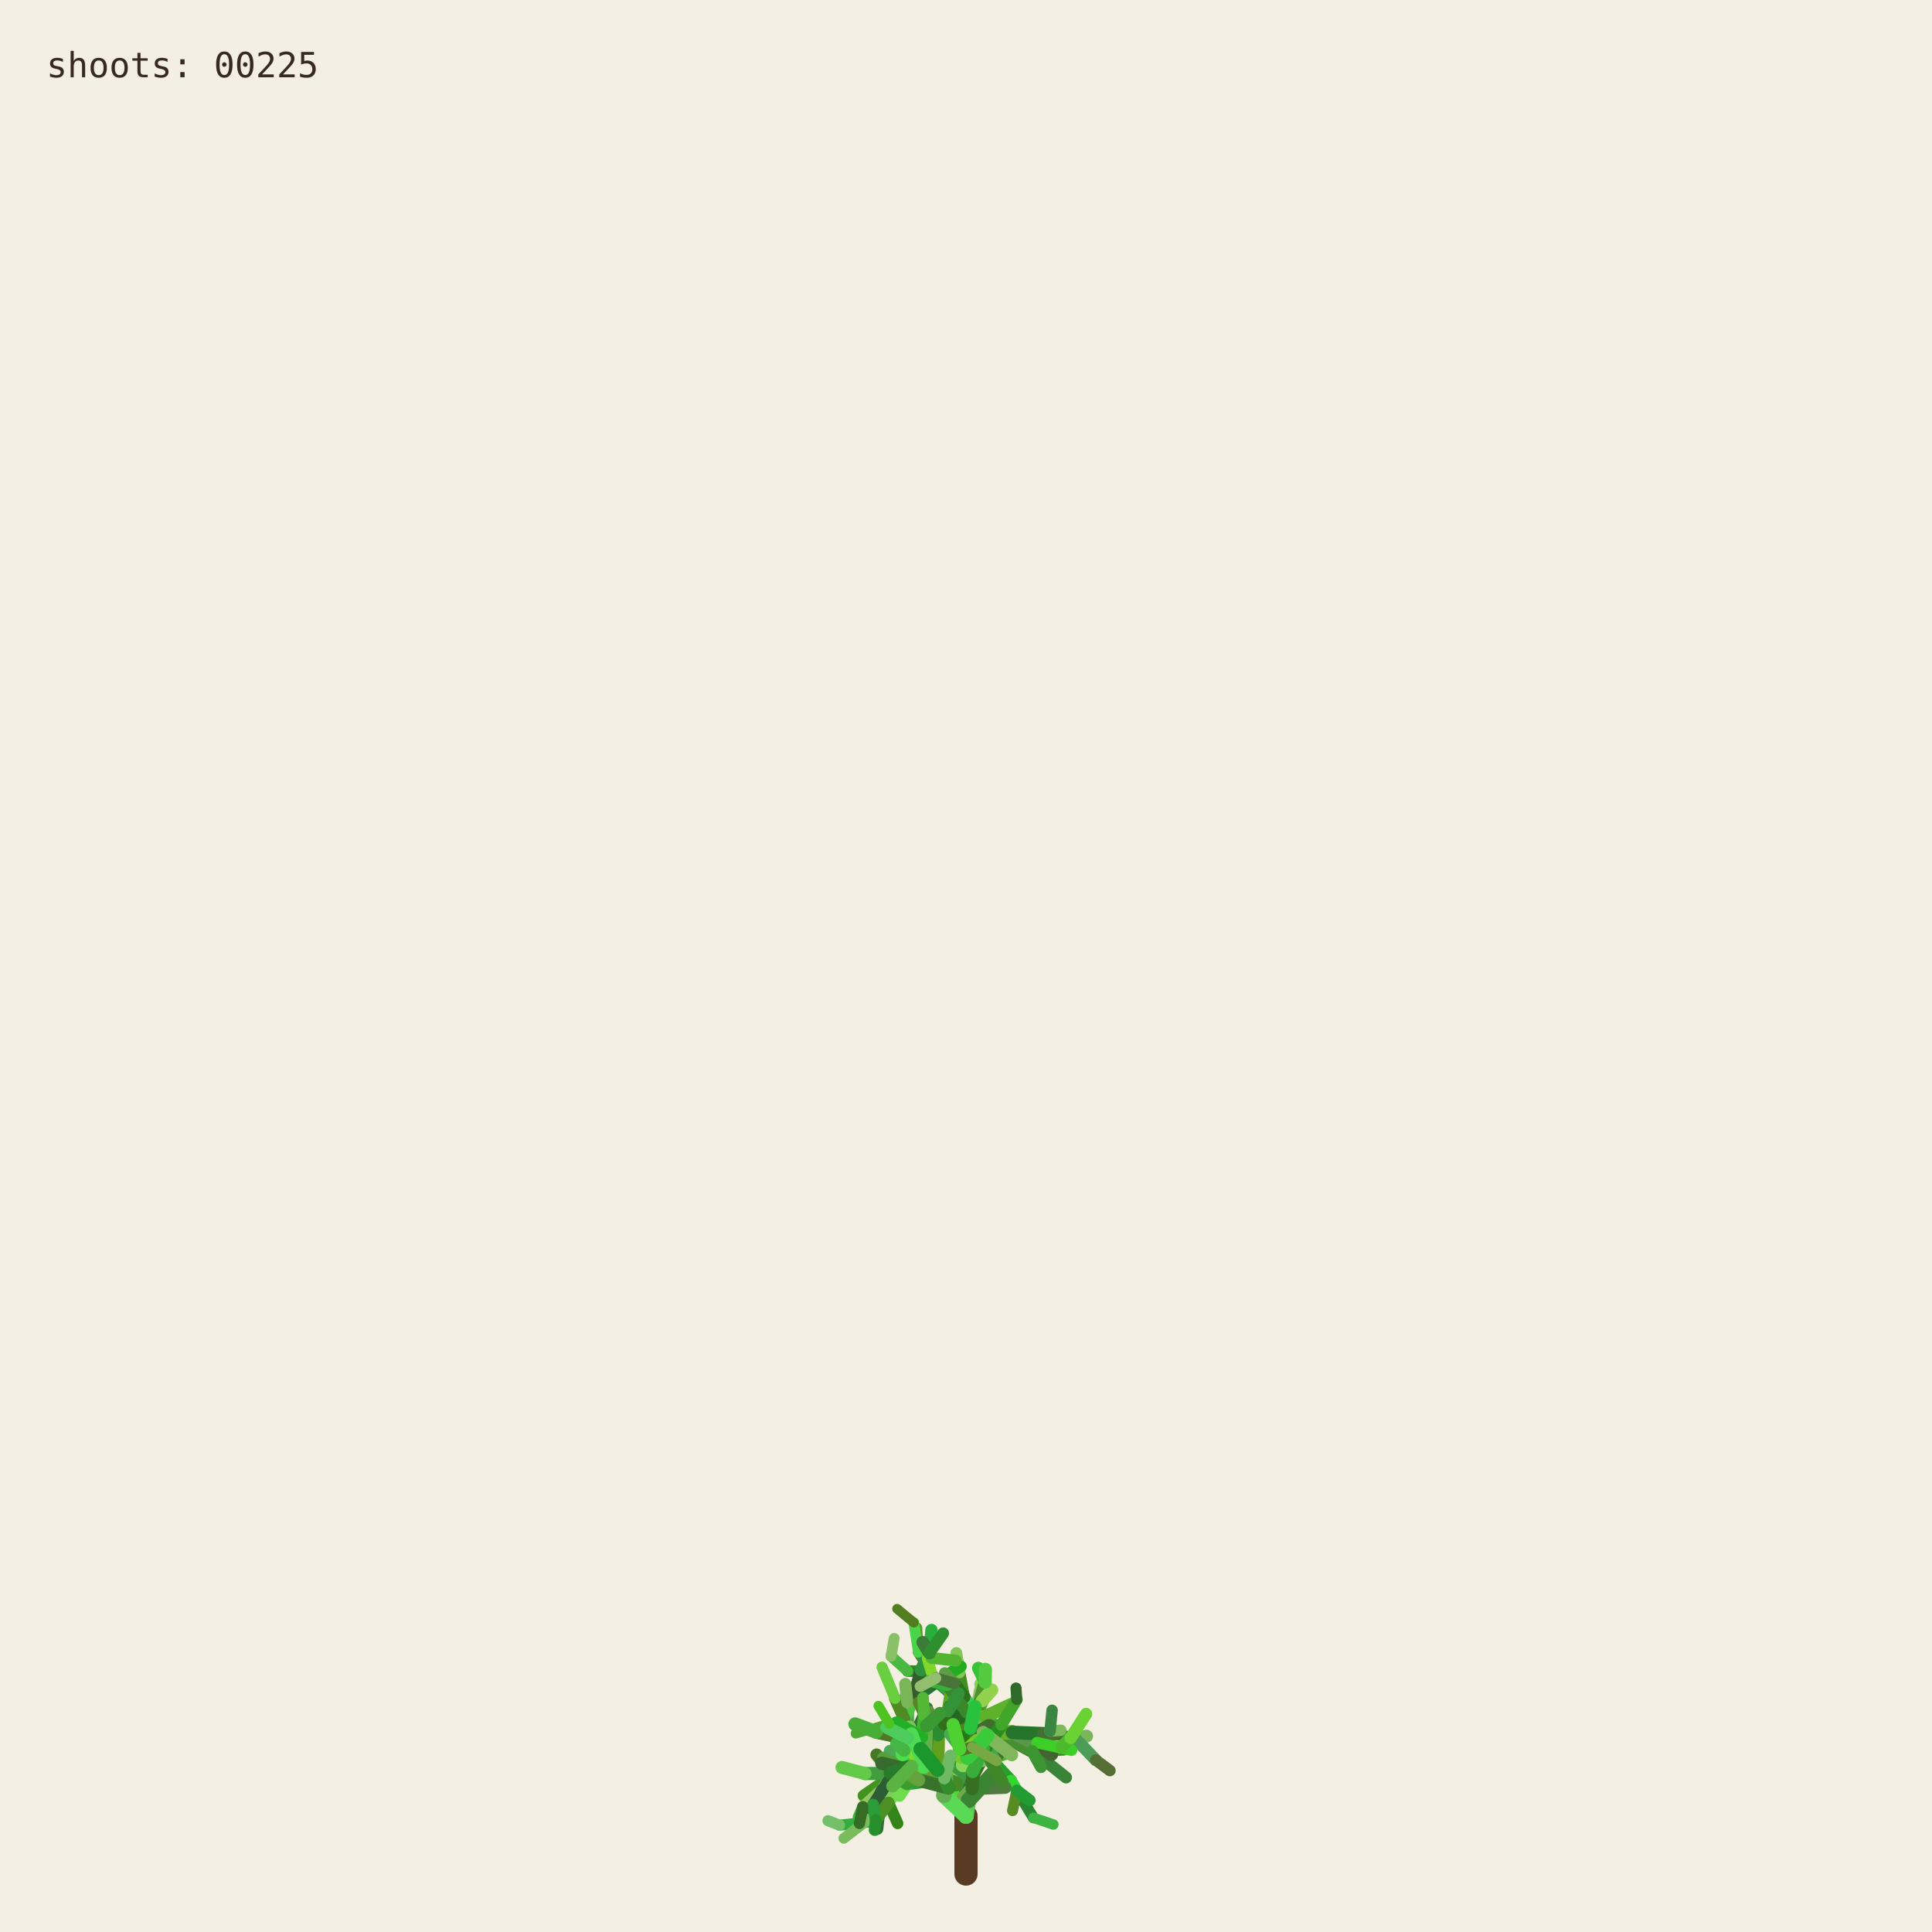
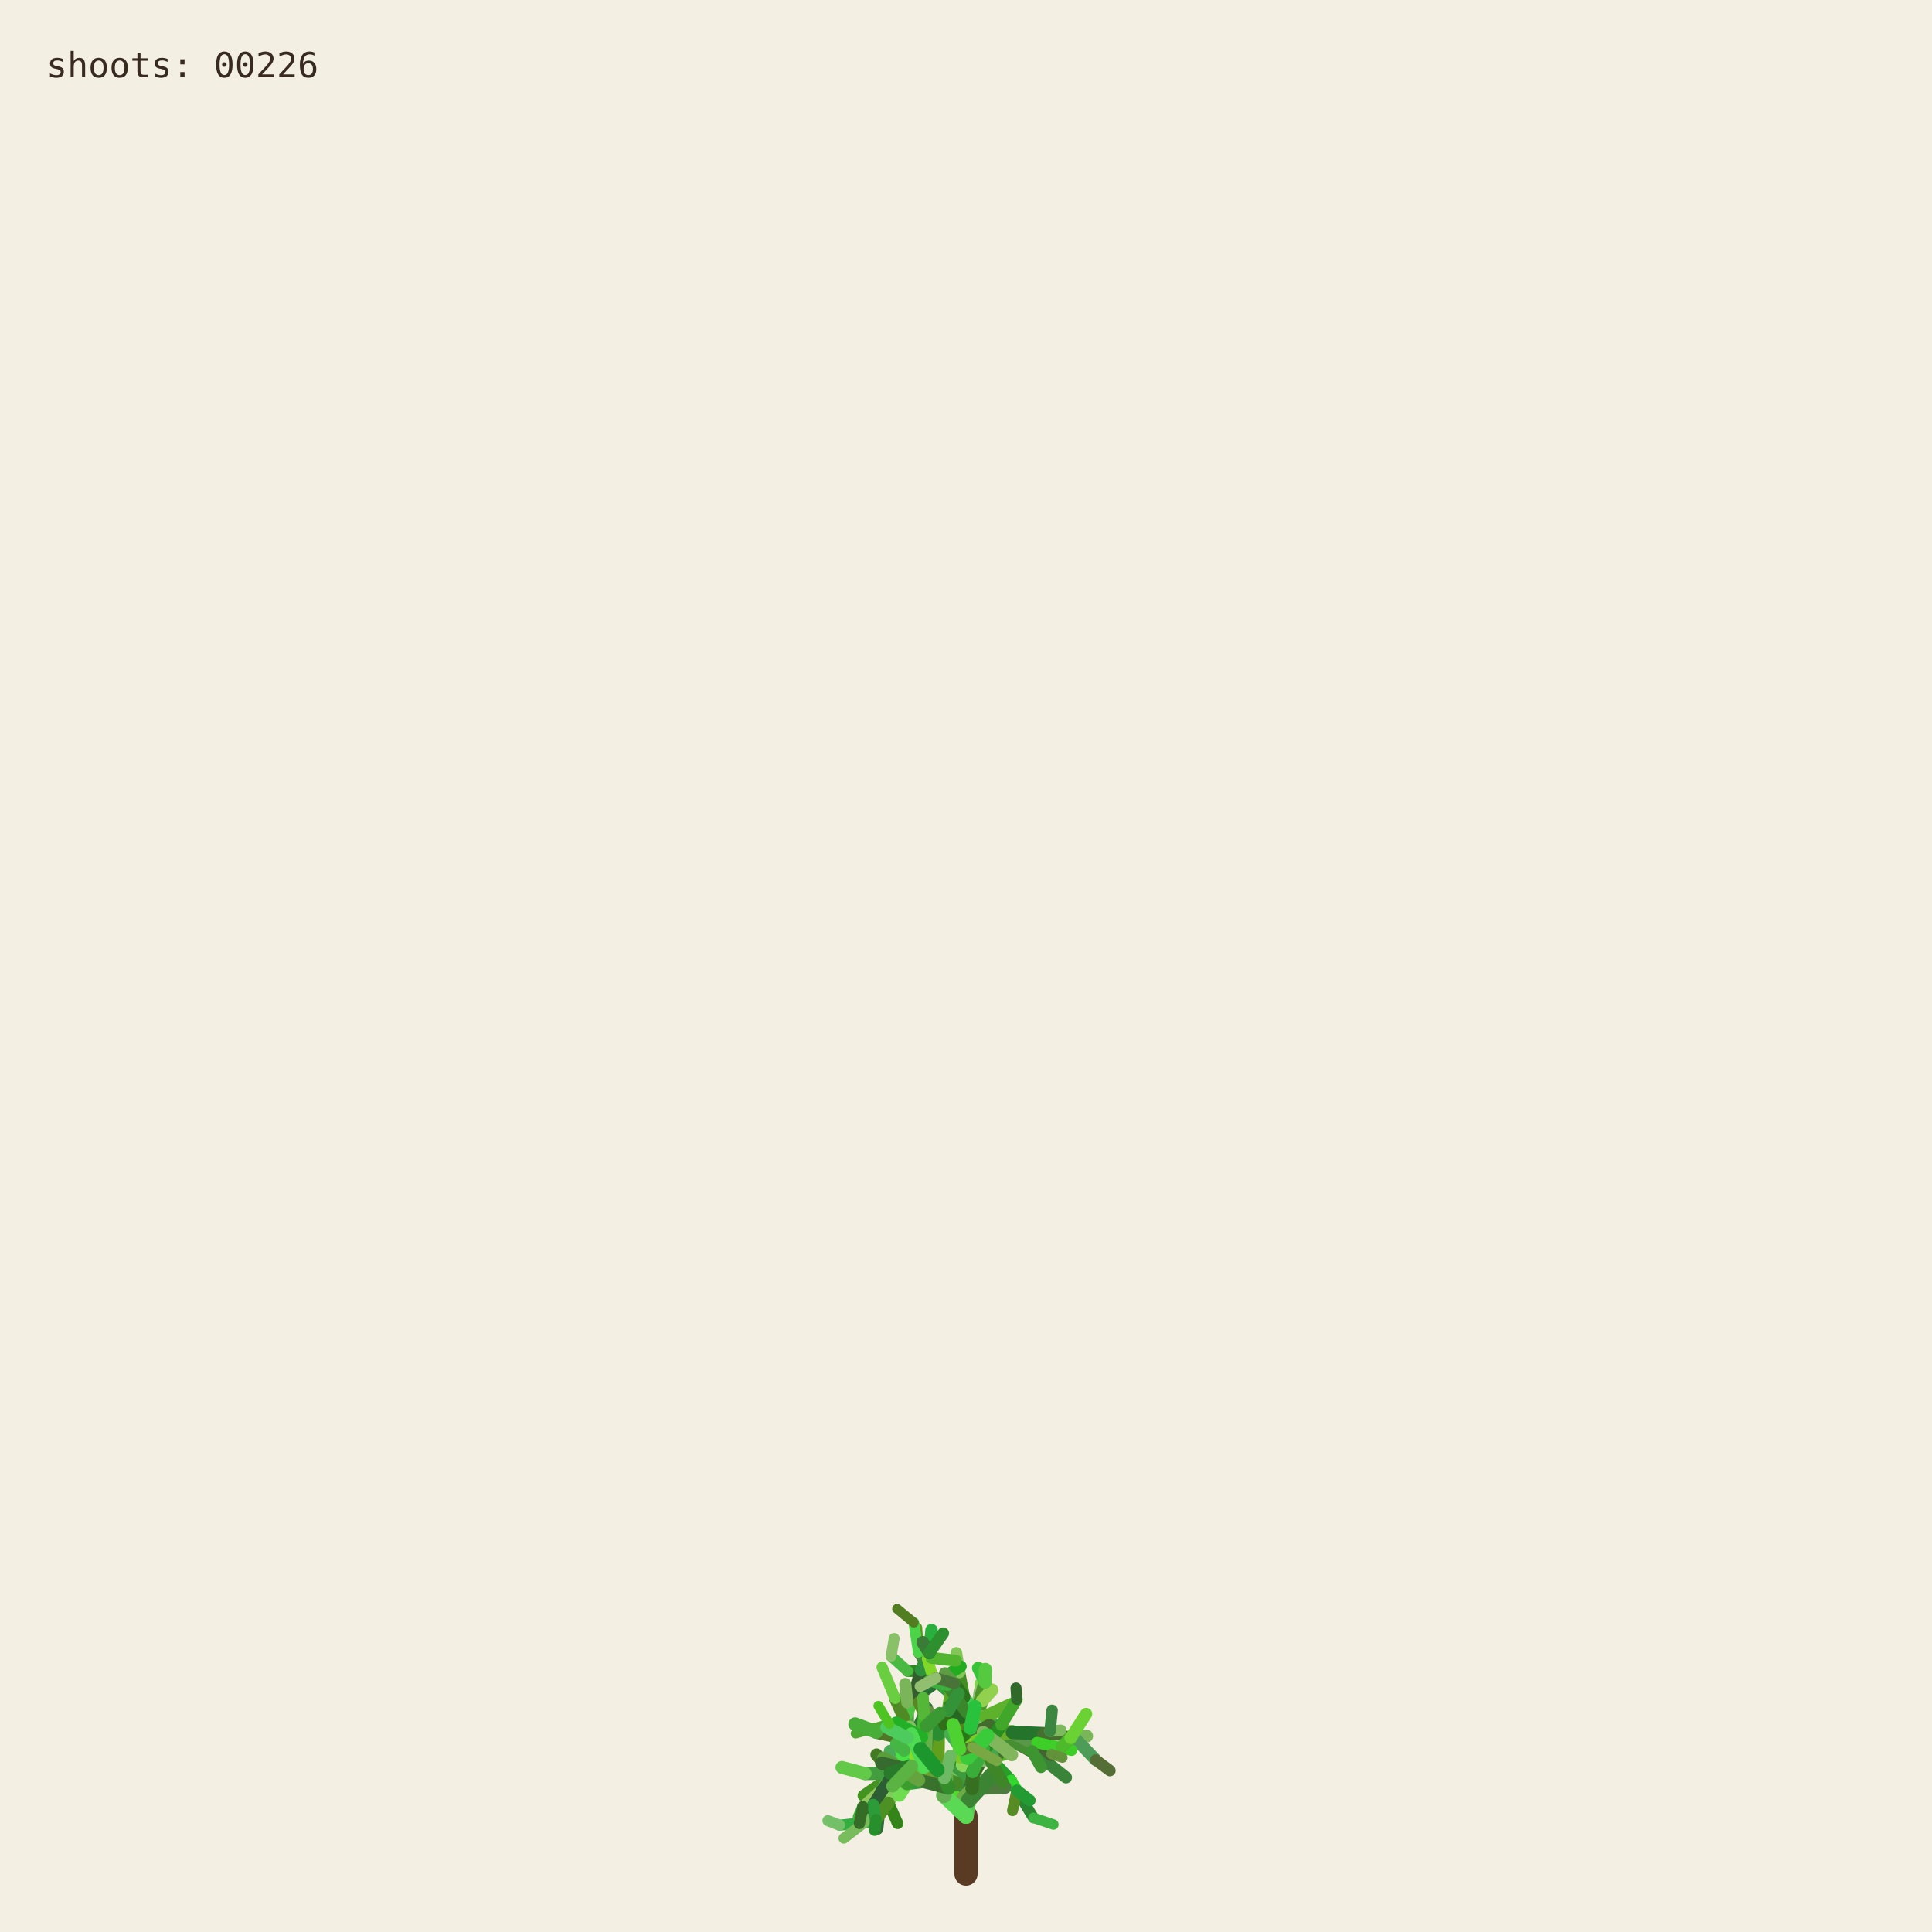
<svg xmlns="http://www.w3.org/2000/svg" viewBox="0 0 1000 1000" role="img" aria-labelledby="title desc">
  <rect width="1000" height="1000" fill="#f3efe3" />
  <g fill="none" stroke-linecap="round">
    <path d="M500 970 L500 940" stroke="#593a22" stroke-width="12" />
    <path d="M500.000 940.000 L494.591 923.254" stroke="hsl(89 50% 51%)" stroke-width="8.067" data-shoot="1" />
    <path d="M500.000 940.000 L498.548 930.480" stroke="hsl(108 42% 32%)" stroke-width="7.603" data-shoot="2" />
    <path d="M494.591 923.254 L485.237 916.016" stroke="hsl(129 39% 53%)" stroke-width="7.427" data-shoot="3" />
    <path d="M498.548 930.480 L502.606 920.794" stroke="hsl(125 41% 32%)" stroke-width="7.235" data-shoot="4" />
    <path d="M502.606 920.794 L496.770 905.343" stroke="hsl(93 34% 43%)" stroke-width="7.253" data-shoot="5" />
    <path d="M494.591 923.254 L497.365 909.040" stroke="hsl(116 35% 60%)" stroke-width="8.012" data-shoot="6" />
    <path d="M485.237 916.016 L485.497 897.710" stroke="hsl(89 69% 37%)" stroke-width="7.213" data-shoot="7" />
    <path d="M496.770 905.343 L501.215 895.004" stroke="hsl(92 66% 60%)" stroke-width="7.141" data-shoot="8" />
    <path d="M497.365 909.040 L506.164 896.866" stroke="hsl(126 59% 38%)" stroke-width="8.073" data-shoot="9" />
    <path d="M501.215 895.004 L510.832 888.548" stroke="hsl(91 35% 42%)" stroke-width="6.879" data-shoot="10" />
    <path d="M485.497 897.710 L493.416 891.622" stroke="hsl(104 36% 49%)" stroke-width="7.124" data-shoot="11" />
    <path d="M500.000 940.000 L490.927 925.443" stroke="hsl(108 70% 51%)" stroke-width="7.399" data-shoot="12" />
    <path d="M485.237 916.016 L479.157 913.325" stroke="hsl(112 69% 34%)" stroke-width="7.149" data-shoot="13" />
    <path d="M490.927 925.443 L481.351 921.527" stroke="hsl(111 58% 32%)" stroke-width="6.945" data-shoot="14" />
    <path d="M498.548 930.480 L503.173 925.799" stroke="hsl(98 40% 48%)" stroke-width="6.990" data-shoot="15" />
    <path d="M496.770 905.343 L505.035 888.845" stroke="hsl(101 68% 48%)" stroke-width="6.979" data-shoot="16" />
    <path d="M493.416 891.622 L508.817 896.643" stroke="hsl(128 70% 39%)" stroke-width="6.561" data-shoot="17" />
    <path d="M479.157 913.325 L469.750 899.500" stroke="hsl(95 57% 50%)" stroke-width="7.139" data-shoot="18" />
    <path d="M505.035 888.845 L508.436 880.301" stroke="hsl(98 53% 41%)" stroke-width="6.832" data-shoot="19" />
    <path d="M501.215 895.004 L501.550 888.479" stroke="hsl(112 68% 42%)" stroke-width="6.773" data-shoot="20" />
    <path d="M485.237 916.016 L479.029 908.697" stroke="hsl(100 57% 53%)" stroke-width="6.945" data-shoot="21" />
    <path d="M502.606 920.794 L496.127 911.207" stroke="hsl(123 62% 40%)" stroke-width="6.865" data-shoot="22" />
    <path d="M496.127 911.207 L497.635 896.782" stroke="hsl(93 65% 34%)" stroke-width="6.505" data-shoot="23" />
    <path d="M494.591 923.254 L500.793 909.571" stroke="hsl(113 71% 34%)" stroke-width="7.895" data-shoot="24" />
    <path d="M485.237 916.016 L479.462 917.793" stroke="hsl(99 66% 28%)" stroke-width="7.154" data-shoot="25" />
    <path d="M485.237 916.016 L473.231 912.147" stroke="hsl(93 38% 42%)" stroke-width="6.997" data-shoot="26" />
    <path d="M485.237 916.016 L473.737 913.680" stroke="hsl(114 35% 58%)" stroke-width="6.828" data-shoot="27" />
    <path d="M497.635 896.782 L497.395 881.015" stroke="hsl(110 56% 51%)" stroke-width="6.336" data-shoot="28" />
    <path d="M469.750 899.500 L453.522 896.436" stroke="hsl(121 37% 46%)" stroke-width="7.140" data-shoot="29" />
    <path d="M481.351 921.527 L469.530 923.105" stroke="hsl(126 55% 40%)" stroke-width="6.995" data-shoot="30" />
    <path d="M505.035 888.845 L499.035 878.436" stroke="hsl(88 42% 31%)" stroke-width="6.545" data-shoot="31" />
    <path d="M502.606 920.794 L507.653 911.330" stroke="hsl(99 57% 28%)" stroke-width="6.856" data-shoot="32" />
    <path d="M481.351 921.527 L478.279 914.724" stroke="hsl(122 35% 29%)" stroke-width="6.742" data-shoot="33" />
    <path d="M508.817 896.643 L522.168 900.369" stroke="hsl(122 67% 50%)" stroke-width="6.210" data-shoot="34" />
    <path d="M479.029 908.697 L477.185 899.261" stroke="hsl(124 64% 35%)" stroke-width="6.693" data-shoot="35" />
    <path d="M494.591 923.254 L498.563 913.442" stroke="hsl(122 45% 42%)" stroke-width="7.987" data-shoot="36" />
    <path d="M473.737 913.680 L467.283 915.265" stroke="hsl(125 60% 37%)" stroke-width="6.814" data-shoot="37" />
    <path d="M481.351 921.527 L469.226 908.135" stroke="hsl(113 69% 37%)" stroke-width="6.660" data-shoot="38" />
    <path d="M473.231 912.147 L461.374 919.424" stroke="hsl(100 70% 60%)" stroke-width="6.453" data-shoot="39" />
    <path d="M497.635 896.782 L500.334 886.420" stroke="hsl(108 47% 53%)" stroke-width="6.302" data-shoot="40" />
    <path d="M467.283 915.265 L455.168 929.331" stroke="hsl(120 40% 35%)" stroke-width="6.786" data-shoot="41" />
    <path d="M508.817 896.643 L512.869 911.725" stroke="hsl(110 63% 40%)" stroke-width="6.518" data-shoot="42" />
    <path d="M496.127 911.207 L497.987 905.795" stroke="hsl(115 70% 35%)" stroke-width="6.363" data-shoot="43" />
    <path d="M507.653 911.330 L512.674 910.357" stroke="hsl(104 36% 57%)" stroke-width="6.747" data-shoot="44" />
    <path d="M479.157 913.325 L470.181 917.185" stroke="hsl(95 64% 53%)" stroke-width="6.833" data-shoot="45" />
    <path d="M469.750 899.500 L469.633 881.151" stroke="hsl(111 38% 45%)" stroke-width="6.815" data-shoot="46" />
    <path d="M479.029 908.697 L480.879 892.655" stroke="hsl(102 44% 35%)" stroke-width="6.467" data-shoot="47" />
    <path d="M500.334 886.420 L507.457 881.593" stroke="hsl(118 47% 56%)" stroke-width="6.197" data-shoot="48" />
    <path d="M461.374 919.424 L446.935 929.431" stroke="hsl(102 65% 35%)" stroke-width="6.069" data-shoot="49" />
    <path d="M508.436 880.301 L507.585 871.602" stroke="hsl(97 61% 57%)" stroke-width="6.448" data-shoot="50" />
    <path d="M512.674 910.357 L523.304 921.702" stroke="hsl(122 61% 39%)" stroke-width="6.341" data-shoot="51" />
    <path d="M500.000 940.000 L501.279 931.882" stroke="hsl(118 51% 56%)" stroke-width="7.998" data-shoot="52" />
    <path d="M499.035 878.436 L496.590 865.625" stroke="hsl(103 58% 35%)" stroke-width="6.115" data-shoot="53" />
    <path d="M485.497 897.710 L488.970 892.287" stroke="hsl(123 54% 36%)" stroke-width="7.087" data-shoot="54" />
    <path d="M496.590 865.625 L495.009 855.557" stroke="hsl(97 49% 56%)" stroke-width="6.061" data-shoot="55" />
    <path d="M469.633 881.151 L484.418 870.623" stroke="hsl(128 48% 30%)" stroke-width="6.659" data-shoot="56" />
    <path d="M485.237 916.016 L477.752 911.974" stroke="hsl(90 58% 50%)" stroke-width="6.898" data-shoot="57" />
    <path d="M498.563 913.442 L502.383 908.863" stroke="hsl(97 61% 59%)" stroke-width="7.688" data-shoot="58" />
    <path d="M479.157 913.325 L464.639 921.037" stroke="hsl(94 69% 32%)" stroke-width="6.531" data-shoot="59" />
    <path d="M478.279 914.724 L471.794 900.929" stroke="hsl(117 71% 29%)" stroke-width="6.231" data-shoot="60" />
    <path d="M522.168 900.369 L536.734 901.964" stroke="hsl(111 46% 60%)" stroke-width="6.038" data-shoot="61" />
    <path d="M471.794 900.929 L465.848 895.170" stroke="hsl(103 40% 56%)" stroke-width="5.768" data-shoot="62" />
    <path d="M469.750 899.500 L468.128 889.982" stroke="hsl(93 64% 30%)" stroke-width="6.667" data-shoot="63" />
    <path d="M477.185 899.261 L475.657 893.582" stroke="hsl(113 52% 40%)" stroke-width="6.319" data-shoot="64" />
    <path d="M479.029 908.697 L474.737 903.891" stroke="hsl(93 52% 43%)" stroke-width="6.709" data-shoot="65" />
    <path d="M523.304 921.702 L526.314 926.781" stroke="hsl(119 67% 51%)" stroke-width="6.166" data-shoot="66" />
    <path d="M505.035 888.845 L507.387 875.338" stroke="hsl(96 40% 59%)" stroke-width="6.739" data-shoot="67" />
    <path d="M522.168 900.369 L537.413 908.545" stroke="hsl(99 61% 27%)" stroke-width="6.155" data-shoot="68" />
    <path d="M497.395 881.015 L483.011 868.683" stroke="hsl(129 53% 36%)" stroke-width="6.314" data-shoot="69" />
    <path d="M522.168 900.369 L534.219 906.339" stroke="hsl(108 48% 38%)" stroke-width="6.199" data-shoot="70" />
    <path d="M493.416 891.622 L507.262 882.093" stroke="hsl(127 63% 43%)" stroke-width="6.826" data-shoot="71" />
    <path d="M502.383 908.863 L508.238 907.761" stroke="hsl(99 66% 30%)" stroke-width="7.032" data-shoot="72" />
    <path d="M508.817 896.643 L514.829 892.790" stroke="hsl(125 40% 46%)" stroke-width="6.585" data-shoot="73" />
    <path d="M468.128 889.982 L473.133 877.764" stroke="hsl(115 52% 51%)" stroke-width="6.671" data-shoot="74" />
    <path d="M465.848 895.170 L460.313 892.280" stroke="hsl(102 70% 44%)" stroke-width="5.549" data-shoot="75" />
    <path d="M468.128 889.982 L463.284 879.089" stroke="hsl(94 59% 34%)" stroke-width="6.302" data-shoot="76" />
    <path d="M461.374 919.424 L456.357 926.300" stroke="hsl(126 42% 53%)" stroke-width="6.125" data-shoot="77" />
    <path d="M483.011 868.683 L476.458 865.059" stroke="hsl(124 68% 42%)" stroke-width="6.199" data-shoot="78" />
    <path d="M455.168 929.331 L454.837 939.862" stroke="hsl(125 68% 35%)" stroke-width="6.316" data-shoot="79" />
    <path d="M534.219 906.339 L550.383 905.736" stroke="hsl(112 63% 35%)" stroke-width="5.969" data-shoot="80" />
    <path d="M470.181 917.185 L459.860 933.116" stroke="hsl(100 53% 58%)" stroke-width="6.224" data-shoot="81" />
    <path d="M497.395 881.015 L484.197 869.260" stroke="hsl(122 53% 43%)" stroke-width="5.862" data-shoot="82" />
    <path d="M536.734 901.964 L543.504 896.023" stroke="hsl(116 68% 27%)" stroke-width="5.871" data-shoot="83" />
    <path d="M476.458 865.059 L469.801 864.922" stroke="hsl(112 62% 33%)" stroke-width="6.006" data-shoot="84" />
    <path d="M506.164 896.866 L524.059 896.699" stroke="hsl(91 64% 42%)" stroke-width="7.575" data-shoot="85" />
    <path d="M485.237 916.016 L472.910 908.590" stroke="hsl(102 57% 31%)" stroke-width="6.875" data-shoot="86" />
    <path d="M469.530 923.105 L465.520 929.278" stroke="hsl(107 67% 59%)" stroke-width="6.616" data-shoot="87" />
    <path d="M505.035 888.845 L509.868 870.612" stroke="hsl(101 57% 37%)" stroke-width="6.791" data-shoot="88" />
    <path d="M493.416 891.622 L509.951 888.485" stroke="hsl(92 44% 58%)" stroke-width="6.812" data-shoot="89" />
    <path d="M503.173 925.799 L520.191 925.155" stroke="hsl(105 34% 36%)" stroke-width="6.682" data-shoot="90" />
    <path d="M474.737 903.891 L466.772 894.583" stroke="hsl(116 48% 51%)" stroke-width="6.158" data-shoot="91" />
    <path d="M484.197 869.260 L475.358 855.233" stroke="hsl(100 34% 37%)" stroke-width="5.647" data-shoot="92" />
    <path d="M505.035 888.845 L500.829 880.951" stroke="hsl(127 58% 52%)" stroke-width="6.474" data-shoot="93" />
    <path d="M479.157 913.325 L471.905 914.367" stroke="hsl(125 48% 52%)" stroke-width="6.716" data-shoot="94" />
    <path d="M501.279 931.882 L513.403 918.671" stroke="hsl(114 44% 36%)" stroke-width="7.978" data-shoot="95" />
    <path d="M524.059 896.699 L540.269 904.338" stroke="hsl(108 35% 44%)" stroke-width="7.297" data-shoot="96" />
    <path d="M524.059 896.699 L540.170 897.356" stroke="hsl(125 52% 30%)" stroke-width="6.964" data-shoot="97" />
    <path d="M497.635 896.782 L497.191 889.399" stroke="hsl(88 69% 31%)" stroke-width="6.119" data-shoot="98" />
    <path d="M508.436 880.301 L513.376 874.721" stroke="hsl(89 59% 56%)" stroke-width="6.732" data-shoot="99" />
    <path d="M469.530 923.105 L461.520 917.825" stroke="hsl(113 54% 40%)" stroke-width="7.033" data-shoot="100" />
    <path d="M473.133 877.764 L476.780 864.372" stroke="hsl(110 34% 27%)" stroke-width="6.596" data-shoot="101" />
    <path d="M471.794 900.929 L479.914 884.001" stroke="hsl(126 41% 32%)" stroke-width="6.024" data-shoot="102" />
    <path d="M512.674 910.357 L522.333 907.203" stroke="hsl(103 64% 43%)" stroke-width="6.219" data-shoot="103" />
    <path d="M509.868 870.612 L506.361 863.395" stroke="hsl(120 56% 49%)" stroke-width="6.521" data-shoot="104" />
    <path d="M540.170 897.356 L556.575 899.863" stroke="hsl(100 40% 31%)" stroke-width="6.676" data-shoot="105" />
    <path d="M459.860 933.116 L464.616 943.790" stroke="hsl(105 68% 31%)" stroke-width="5.925" data-shoot="106" />
    <path d="M461.520 917.825 L453.738 908.211" stroke="hsl(98 54% 31%)" stroke-width="6.452" data-shoot="107" />
    <path d="M509.951 888.485 L523.296 882.278" stroke="hsl(97 61% 43%)" stroke-width="6.765" data-shoot="108" />
    <path d="M479.029 908.697 L460.671 906.383" stroke="hsl(128 39% 48%)" stroke-width="6.494" data-shoot="109" />
    <path d="M469.633 881.151 L468.563 871.658" stroke="hsl(98 38% 53%)" stroke-width="6.301" data-shoot="110" />
    <path d="M456.357 926.300 L446.582 935.154" stroke="hsl(90 47% 57%)" stroke-width="5.838" data-shoot="111" />
    <path d="M488.970 892.287 L490.829 885.358" stroke="hsl(104 63% 27%)" stroke-width="6.888" data-shoot="112" />
    <path d="M499.035 878.436 L493.946 871.238" stroke="hsl(110 61% 28%)" stroke-width="6.405" data-shoot="113" />
    <path d="M503.173 925.799 L503.949 916.037" stroke="hsl(108 61% 30%)" stroke-width="6.764" data-shoot="114" />
    <path d="M484.418 870.623 L497.330 862.535" stroke="hsl(119 70% 40%)" stroke-width="6.117" data-shoot="115" />
    <path d="M476.780 864.372 L482.198 858.124" stroke="hsl(97 71% 34%)" stroke-width="6.331" data-shoot="116" />
    <path d="M459.860 933.116 L450.375 943.022" stroke="hsl(119 67% 40%)" stroke-width="6.054" data-shoot="117" />
    <path d="M537.413 908.545 L551.771 920.000" stroke="hsl(119 40% 37%)" stroke-width="6.202" data-shoot="118" />
    <path d="M476.780 864.372 L481.041 855.578" stroke="hsl(128 51% 38%)" stroke-width="6.621" data-shoot="119" />
    <path d="M475.358 855.233 L474.548 842.544" stroke="hsl(89 65% 36%)" stroke-width="5.593" data-shoot="120" />
    <path d="M479.029 908.697 L479.467 893.313" stroke="hsl(105 42% 49%)" stroke-width="6.799" data-shoot="121" />
    <path d="M494.591 923.254 L484.466 914.996" stroke="hsl(104 48% 55%)" stroke-width="7.531" data-shoot="122" />
    <path d="M503.173 925.799 L503.396 917.056" stroke="hsl(104 56% 28%)" stroke-width="6.644" data-shoot="123" />
    <path d="M493.946 871.238 L489.038 865.959" stroke="hsl(102 40% 44%)" stroke-width="6.042" data-shoot="124" />
    <path d="M467.283 915.265 L457.242 909.920" stroke="hsl(103 45% 43%)" stroke-width="6.457" data-shoot="125" />
    <path d="M471.794 900.929 L454.133 896.956" stroke="hsl(89 50% 31%)" stroke-width="6.180" data-shoot="126" />
    <path d="M454.837 939.862 L454.096 946.606" stroke="hsl(125 36% 31%)" stroke-width="6.220" data-shoot="127" />
    <path d="M481.041 855.578 L482.155 843.709" stroke="hsl(129 63% 42%)" stroke-width="6.417" data-shoot="128" />
    <path d="M490.829 885.358 L492.861 872.817" stroke="hsl(95 65% 40%)" stroke-width="6.754" data-shoot="129" />
    <path d="M478.279 914.724 L465.635 903.587" stroke="hsl(96 66% 52%)" stroke-width="6.672" data-shoot="130" />
    <path d="M450.375 943.022 L434.576 944.722" stroke="hsl(127 55% 44%)" stroke-width="5.725" data-shoot="131" />
    <path d="M459.860 933.116 L451.962 941.801" stroke="hsl(127 54% 57%)" stroke-width="5.888" data-shoot="132" />
    <path d="M526.314 926.781 L534.894 940.878" stroke="hsl(125 53% 34%)" stroke-width="5.720" data-shoot="133" />
    <path d="M456.357 926.300 L449.709 941.533" stroke="hsl(112 47% 29%)" stroke-width="5.948" data-shoot="134" />
    <path d="M556.575 899.863 L562.434 898.624" stroke="hsl(99 39% 53%)" stroke-width="6.651" data-shoot="135" />
    <path d="M556.575 899.863 L567.158 910.979" stroke="hsl(128 34% 46%)" stroke-width="6.350" data-shoot="136" />
    <path d="M461.520 917.825 L447.767 917.982" stroke="hsl(118 43% 43%)" stroke-width="6.808" data-shoot="137" />
    <path d="M502.383 908.863 L502.275 894.506" stroke="hsl(114 52% 34%)" stroke-width="7.514" data-shoot="138" />
    <path d="M484.466 914.996 L469.919 914.610" stroke="hsl(90 45% 56%)" stroke-width="7.261" data-shoot="139" />
    <path d="M506.164 896.866 L511.996 893.538" stroke="hsl(100 40% 30%)" stroke-width="7.562" data-shoot="140" />
    <path d="M508.238 907.761 L516.195 908.520" stroke="hsl(102 44% 31%)" stroke-width="6.802" data-shoot="141" />
    <path d="M536.734 901.964 L544.250 907.905" stroke="hsl(91 54% 33%)" stroke-width="5.663" data-shoot="142" />
    <path d="M479.157 913.325 L471.950 914.117" stroke="hsl(102 39% 34%)" stroke-width="6.550" data-shoot="143" />
    <path d="M494.591 923.254 L482.152 919.513" stroke="hsl(104 56% 35%)" stroke-width="7.930" data-shoot="144" />
    <path d="M508.817 896.643 L515.085 912.072" stroke="hsl(125 43% 46%)" stroke-width="6.163" data-shoot="145" />
    <path d="M482.152 919.513 L467.316 907.872" stroke="hsl(97 66% 48%)" stroke-width="7.452" data-shoot="146" />
    <path d="M480.879 892.655 L475.418 881.125" stroke="hsl(88 59% 33%)" stroke-width="5.933" data-shoot="147" />
    <path d="M540.269 904.338 L549.716 904.178" stroke="hsl(92 48% 60%)" stroke-width="6.883" data-shoot="148" />
    <path d="M467.316 907.872 L467.480 902.032" stroke="hsl(120 56% 54%)" stroke-width="7.156" data-shoot="149" />
    <path d="M483.011 868.683 L480.032 858.496" stroke="hsl(90 69% 50%)" stroke-width="5.778" data-shoot="150" />
    <path d="M497.191 889.399 L491.630 882.997" stroke="hsl(116 51% 27%)" stroke-width="6.106" data-shoot="151" />
    <path d="M482.152 919.513 L478.791 913.069" stroke="hsl(91 53% 41%)" stroke-width="7.533" data-shoot="152" />
    <path d="M543.504 896.023 L549.105 895.596" stroke="hsl(100 40% 55%)" stroke-width="5.914" data-shoot="153" />
    <path d="M467.283 915.265 L456.437 912.665" stroke="hsl(113 38% 30%)" stroke-width="6.866" data-shoot="154" />
    <path d="M567.158 910.979 L574.486 916.440" stroke="hsl(88 35% 32%)" stroke-width="5.955" data-shoot="155" />
    <path d="M512.869 911.725 L518.866 922.323" stroke="hsl(106 54% 34%)" stroke-width="6.353" data-shoot="156" />
    <path d="M500.334 886.420 L490.418 872.350" stroke="hsl(110 51% 35%)" stroke-width="6.150" data-shoot="157" />
    <path d="M500.793 909.571 L498.095 899.473" stroke="hsl(109 69% 28%)" stroke-width="7.556" data-shoot="158" />
    <path d="M449.709 941.533 L436.765 951.498" stroke="hsl(102 42% 55%)" stroke-width="5.534" data-shoot="159" />
    <path d="M508.238 907.761 L518.302 892.720" stroke="hsl(117 63% 34%)" stroke-width="6.708" data-shoot="160" />
    <path d="M475.358 855.233 L472.993 839.858" stroke="hsl(119 62% 56%)" stroke-width="5.562" data-shoot="161" />
    <path d="M502.275 894.506 L504.670 883.372" stroke="hsl(128 65% 46%)" stroke-width="6.876" data-shoot="162" />
    <path d="M540.269 904.338 L544.102 907.850" stroke="hsl(99 35% 29%)" stroke-width="7.336" data-shoot="163" />
    <path d="M536.734 901.964 L554.643 905.916" stroke="hsl(112 68% 48%)" stroke-width="5.906" data-shoot="164" />
    <path d="M497.365 909.040 L505.842 901.224" stroke="hsl(91 65% 48%)" stroke-width="7.533" data-shoot="165" />
    <path d="M478.279 914.724 L467.960 905.929" stroke="hsl(128 59% 50%)" stroke-width="6.781" data-shoot="166" />
    <path d="M461.374 919.424 L451.958 934.122" stroke="hsl(127 35% 27%)" stroke-width="6.092" data-shoot="167" />
    <path d="M463.284 879.089 L456.576 862.947" stroke="hsl(103 59% 53%)" stroke-width="5.809" data-shoot="168" />
    <path d="M500.000 940.000 L488.580 929.317" stroke="hsl(117 64% 59%)" stroke-width="8.005" data-shoot="169" />
    <path d="M447.767 917.982 L435.801 914.831" stroke="hsl(108 55% 54%)" stroke-width="6.726" data-shoot="170" />
    <path d="M477.752 911.974 L468.826 903.841" stroke="hsl(89 70% 51%)" stroke-width="6.964" data-shoot="171" />
    <path d="M469.919 914.610 L460.892 917.724" stroke="hsl(121 49% 32%)" stroke-width="7.015" data-shoot="172" />
    <path d="M503.396 917.056 L509.013 905.051" stroke="hsl(120 50% 45%)" stroke-width="6.671" data-shoot="173" />
    <path d="M549.716 904.178 L554.177 899.548" stroke="hsl(106 62% 45%)" stroke-width="6.645" data-shoot="174" />
    <path d="M460.313 892.280 L442.892 897.267" stroke="hsl(106 54% 43%)" stroke-width="5.141" data-shoot="175" />
    <path d="M490.418 872.350 L480.658 869.975" stroke="hsl(120 49% 46%)" stroke-width="5.821" data-shoot="176" />
    <path d="M479.467 893.313 L480.721 885.946" stroke="hsl(94 40% 41%)" stroke-width="6.222" data-shoot="177" />
    <path d="M488.580 929.317 L489.421 919.838" stroke="hsl(107 36% 50%)" stroke-width="7.943" data-shoot="178" />
    <path d="M526.314 926.781 L524.087 937.173" stroke="hsl(90 60% 34%)" stroke-width="5.700" data-shoot="179" />
    <path d="M490.927 925.443 L475.469 921.381" stroke="hsl(110 44% 31%)" stroke-width="6.893" data-shoot="180" />
    <path d="M518.302 892.720 L526.275 879.623" stroke="hsl(109 60% 41%)" stroke-width="6.159" data-shoot="181" />
    <path d="M469.750 899.500 L470.711 894.119" stroke="hsl(100 45% 57%)" stroke-width="7.025" data-shoot="182" />
    <path d="M534.219 906.339 L538.815 914.656" stroke="hsl(113 50% 39%)" stroke-width="6.149" data-shoot="183" />
    <path d="M472.993 839.858 L464.334 832.716" stroke="hsl(88 58% 31%)" stroke-width="5.062" data-shoot="184" />
    <path d="M469.801 864.922 L461.240 857.253" stroke="hsl(116 48% 49%)" stroke-width="5.656" data-shoot="185" />
    <path d="M461.240 857.253 L462.820 848.066" stroke="hsl(98 42% 58%)" stroke-width="5.640" data-shoot="186" />
    <path d="M490.829 885.358 L496.165 876.536" stroke="hsl(123 48% 39%)" stroke-width="6.482" data-shoot="187" />
    <path d="M508.817 896.643 L523.679 908.324" stroke="hsl(95 38% 54%)" stroke-width="6.611" data-shoot="188" />
    <path d="M500.793 909.571 L510.860 898.419" stroke="hsl(120 58% 51%)" stroke-width="7.770" data-shoot="189" />
    <path d="M459.860 933.116 L453.365 941.926" stroke="hsl(97 61% 35%)" stroke-width="6.281" data-shoot="190" />
    <path d="M509.868 870.612 L510.029 864.082" stroke="hsl(111 56% 52%)" stroke-width="6.833" data-shoot="191" />
    <path d="M453.522 896.436 L442.603 892.401" stroke="hsl(111 52% 45%)" stroke-width="7.032" data-shoot="192" />
    <path d="M543.504 896.023 L544.565 885.256" stroke="hsl(125 39% 38%)" stroke-width="5.927" data-shoot="193" />
    <path d="M482.198 858.124 L494.767 859.537" stroke="hsl(105 58% 45%)" stroke-width="6.146" data-shoot="194" />
    <path d="M497.987 905.795 L491.843 897.531" stroke="hsl(125 41% 48%)" stroke-width="6.386" data-shoot="195" />
    <path d="M493.946 871.238 L484.320 868.578" stroke="hsl(105 34% 34%)" stroke-width="5.939" data-shoot="196" />
    <path d="M477.185 899.261 L478.390 887.971" stroke="hsl(112 65% 44%)" stroke-width="6.377" data-shoot="197" />
    <path d="M434.576 944.722 L428.556 942.373" stroke="hsl(112 41% 58%)" stroke-width="5.738" data-shoot="198" />
    <path d="M497.987 905.795 L503.196 904.331" stroke="hsl(89 46% 31%)" stroke-width="5.847" data-shoot="199" />
    <path d="M467.316 907.872 L466.023 899.585" stroke="hsl(119 71% 58%)" stroke-width="7.258" data-shoot="200" />
    <path d="M526.314 926.781 L532.954 931.860" stroke="hsl(128 64% 37%)" stroke-width="6.148" data-shoot="201" />
    <path d="M467.960 905.929 L464.039 902.533" stroke="hsl(119 46% 49%)" stroke-width="6.612" data-shoot="202" />
    <path d="M477.185 899.261 L463.879 891.609" stroke="hsl(122 68% 41%)" stroke-width="6.319" data-shoot="203" />
    <path d="M475.469 921.381 L469.599 917.437" stroke="hsl(97 45% 44%)" stroke-width="6.783" data-shoot="204" />
    <path d="M478.279 914.724 L471.801 897.415" stroke="hsl(121 65% 58%)" stroke-width="6.714" data-shoot="205" />
    <path d="M554.177 899.548 L562.169 887.143" stroke="hsl(99 64% 51%)" stroke-width="6.341" data-shoot="206" />
    <path d="M526.275 879.623 L525.887 873.699" stroke="hsl(115 43% 29%)" stroke-width="5.721" data-shoot="207" />
    <path d="M481.041 855.578 L477.626 850.058" stroke="hsl(117 38% 35%)" stroke-width="6.581" data-shoot="208" />
    <path d="M496.770 905.343 L493.304 892.691" stroke="hsl(110 64% 51%)" stroke-width="6.797" data-shoot="209" />
    <path d="M469.750 899.500 L458.957 894.086" stroke="hsl(127 55% 55%)" stroke-width="6.620" data-shoot="210" />
    <path d="M490.927 925.443 L488.767 920.422" stroke="hsl(115 54% 36%)" stroke-width="6.870" data-shoot="211" />
    <path d="M481.041 855.578 L488.186 845.391" stroke="hsl(120 52% 37%)" stroke-width="6.098" data-shoot="212" />
    <path d="M451.958 934.122 L453.040 940.528" stroke="hsl(127 56% 39%)" stroke-width="6.131" data-shoot="213" />
    <path d="M460.313 892.280 L454.656 882.922" stroke="hsl(104 71% 45%)" stroke-width="5.122" data-shoot="214" />
    <path d="M471.950 914.117 L461.960 924.503" stroke="hsl(107 46% 48%)" stroke-width="6.541" data-shoot="215" />
    <path d="M446.582 935.154 L444.222 940.468" stroke="hsl(117 55% 46%)" stroke-width="5.688" data-shoot="216" />
    <path d="M488.767 920.422 L492.003 908.765" stroke="hsl(114 38% 56%)" stroke-width="6.278" data-shoot="217" />
    <path d="M484.320 868.578 L476.319 872.885" stroke="hsl(94 38% 59%)" stroke-width="5.787" data-shoot="218" />
    <path d="M446.582 935.154 L444.839 943.820" stroke="hsl(108 47% 29%)" stroke-width="5.857" data-shoot="219" />
    <path d="M478.390 887.971 L477.758 878.744" stroke="hsl(107 53% 47%)" stroke-width="6.025" data-shoot="220" />
    <path d="M479.467 893.313 L486.497 886.860" stroke="hsl(115 50% 40%)" stroke-width="6.726" data-shoot="221" />
    <path d="M453.365 941.926 L452.737 947.232" stroke="hsl(123 57% 36%)" stroke-width="6.073" data-shoot="222" />
    <path d="M534.894 940.878 L545.223 944.367" stroke="hsl(122 49% 47%)" stroke-width="5.409" data-shoot="223" />
    <path d="M503.196 904.331 L515.896 911.448" stroke="hsl(89 43% 46%)" stroke-width="5.358" data-shoot="224" />
    <path d="M485.237 916.016 L476.520 905.335" stroke="hsl(129 69% 35%)" stroke-width="7.385" data-shoot="225" />
+     <path d="M544.250 907.905 L549.888 909.742" stroke="hsl(93 43% 40%)" stroke-width="5.355" data-shoot="226" />
  </g>
-   <text x="24" y="40" font-family="monospace" font-size="18" fill="#382a1e">shoots: 00225</text>
+   <text x="24" y="40" font-family="monospace" font-size="18" fill="#382a1e">shoots: 00226</text>
</svg>
